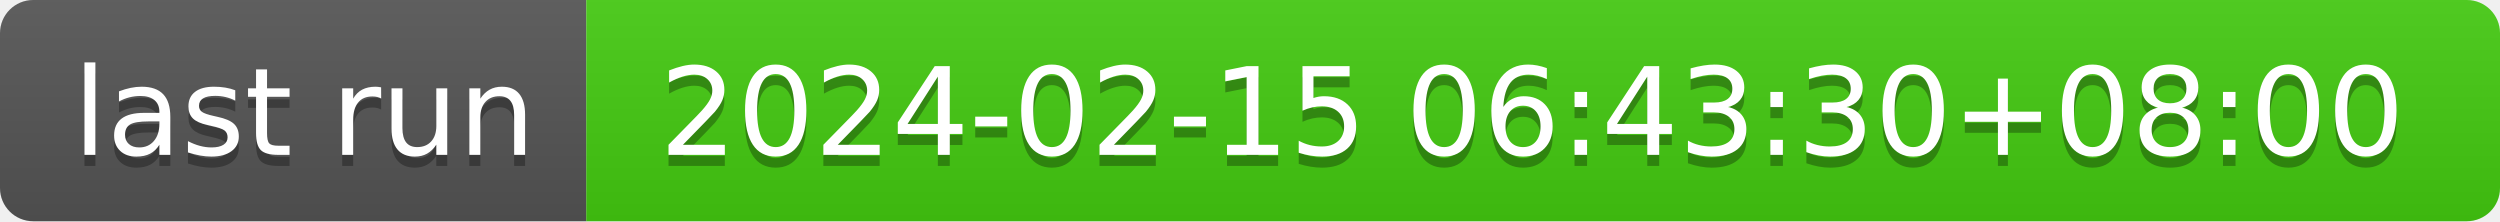
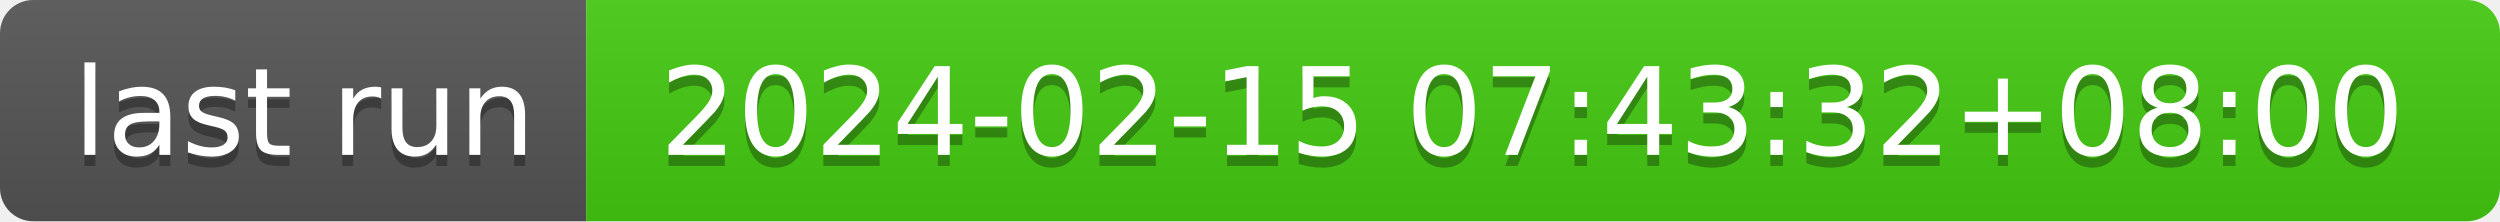
- <svg xmlns="http://www.w3.org/2000/svg" width="226" height="20" role="img" aria-label="last run: 2024-02-15 06:43:30+08:00">
+ <svg xmlns="http://www.w3.org/2000/svg" width="226" height="20" role="img" aria-label="last run: 2024-02-15 07:43:32+08:00">
  <linearGradient id="s" x2="0" y2="100%">
    <stop offset="0" stop-color="#bbb" stop-opacity=".1" />
    <stop offset="1" stop-opacity=".1" />
  </linearGradient>
  <clipPath id="r">
    <rect width="226" height="20" rx="3" fill="#fff" />
  </clipPath>
  <g clip-path="url(#r)">
    <rect width="53" height="20" fill="#555" />
    <rect x="53" width="173" height="20" fill="#4c1" />
    <rect width="226" height="20" fill="url(#s)" />
  </g>
  <g fill="#fff" text-anchor="middle" font-family="Verdana,Geneva,DejaVu Sans,sans-serif" text-rendering="geometricPrecision" font-size="110">
    <text aria-hidden="true" x="275" y="150" fill="#010101" fill-opacity=".3" transform="scale(.1)" textLength="430">last run</text>
    <text x="275" y="140" transform="scale(.1)" fill="#fff" textLength="430">last run</text>
-     <text aria-hidden="true" x="1385" y="150" fill="#010101" fill-opacity=".3" transform="scale(.1)" textLength="1630">2024-02-15 06:43:30+08:00</text>
-     <text x="1385" y="140" transform="scale(.1)" fill="#fff" textLength="1630">2024-02-15 06:43:30+08:00</text>
+     <text aria-hidden="true" x="1385" y="150" fill="#010101" fill-opacity=".3" transform="scale(.1)" textLength="1630">2024-02-15 07:43:32+08:00</text>
+     <text x="1385" y="140" transform="scale(.1)" fill="#fff" textLength="1630">2024-02-15 07:43:32+08:00</text>
  </g>
</svg>
